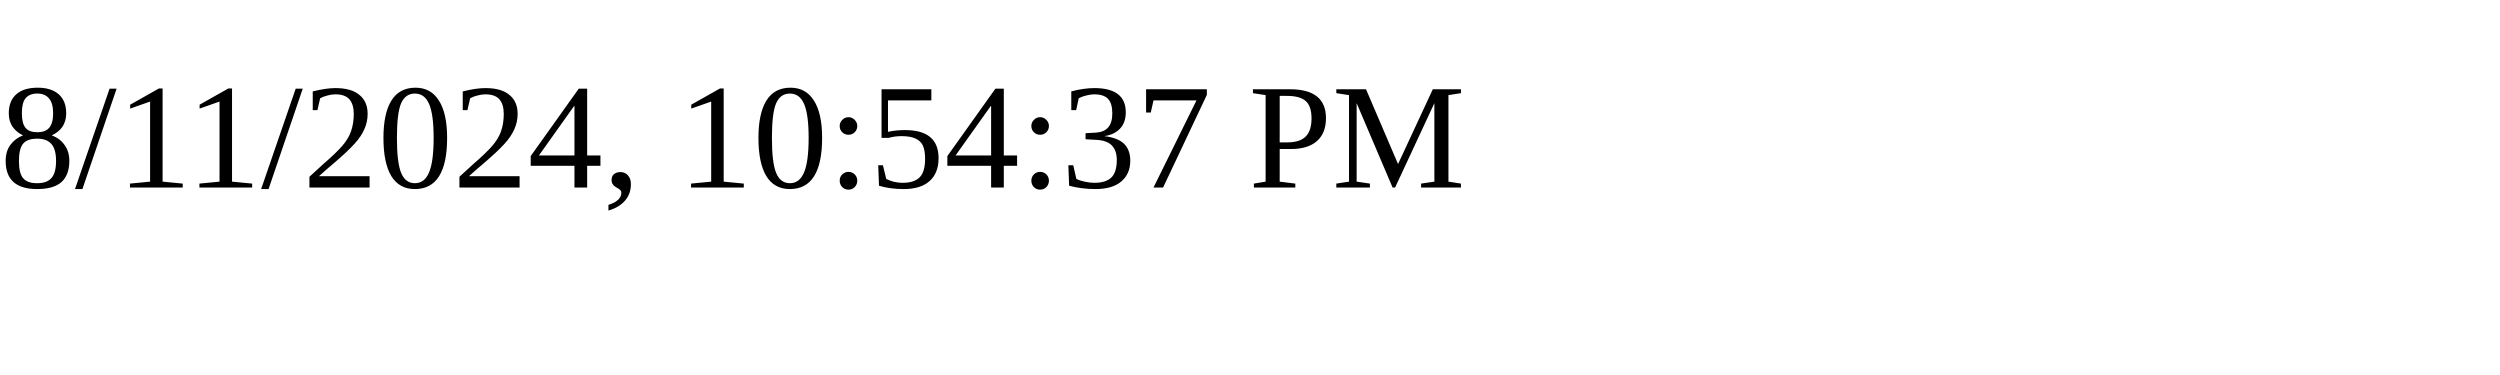
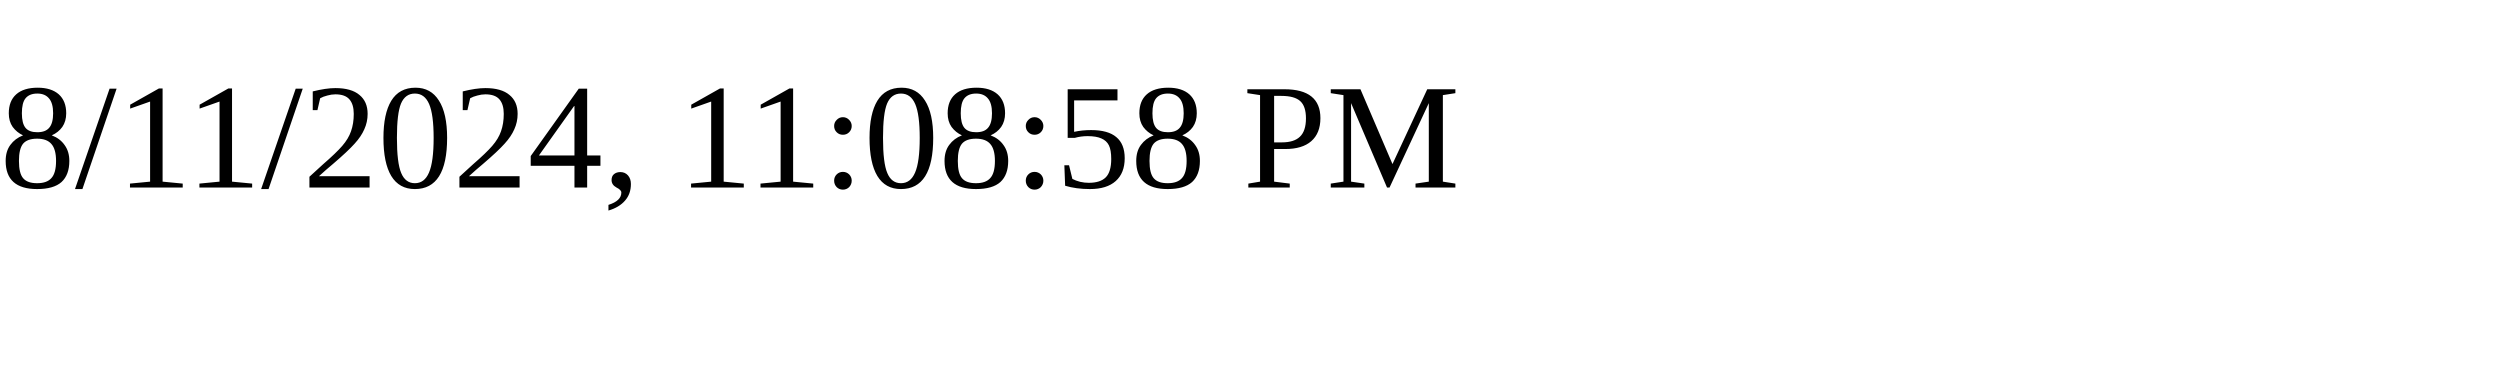
<svg xmlns="http://www.w3.org/2000/svg" height="30" width="200">
-   <text x="0" y="15">8/11/2024, 10:54:37 PM</text>
+   <text x="0" y="15">8/11/2024, 11:08:58 PM</text>
</svg>
